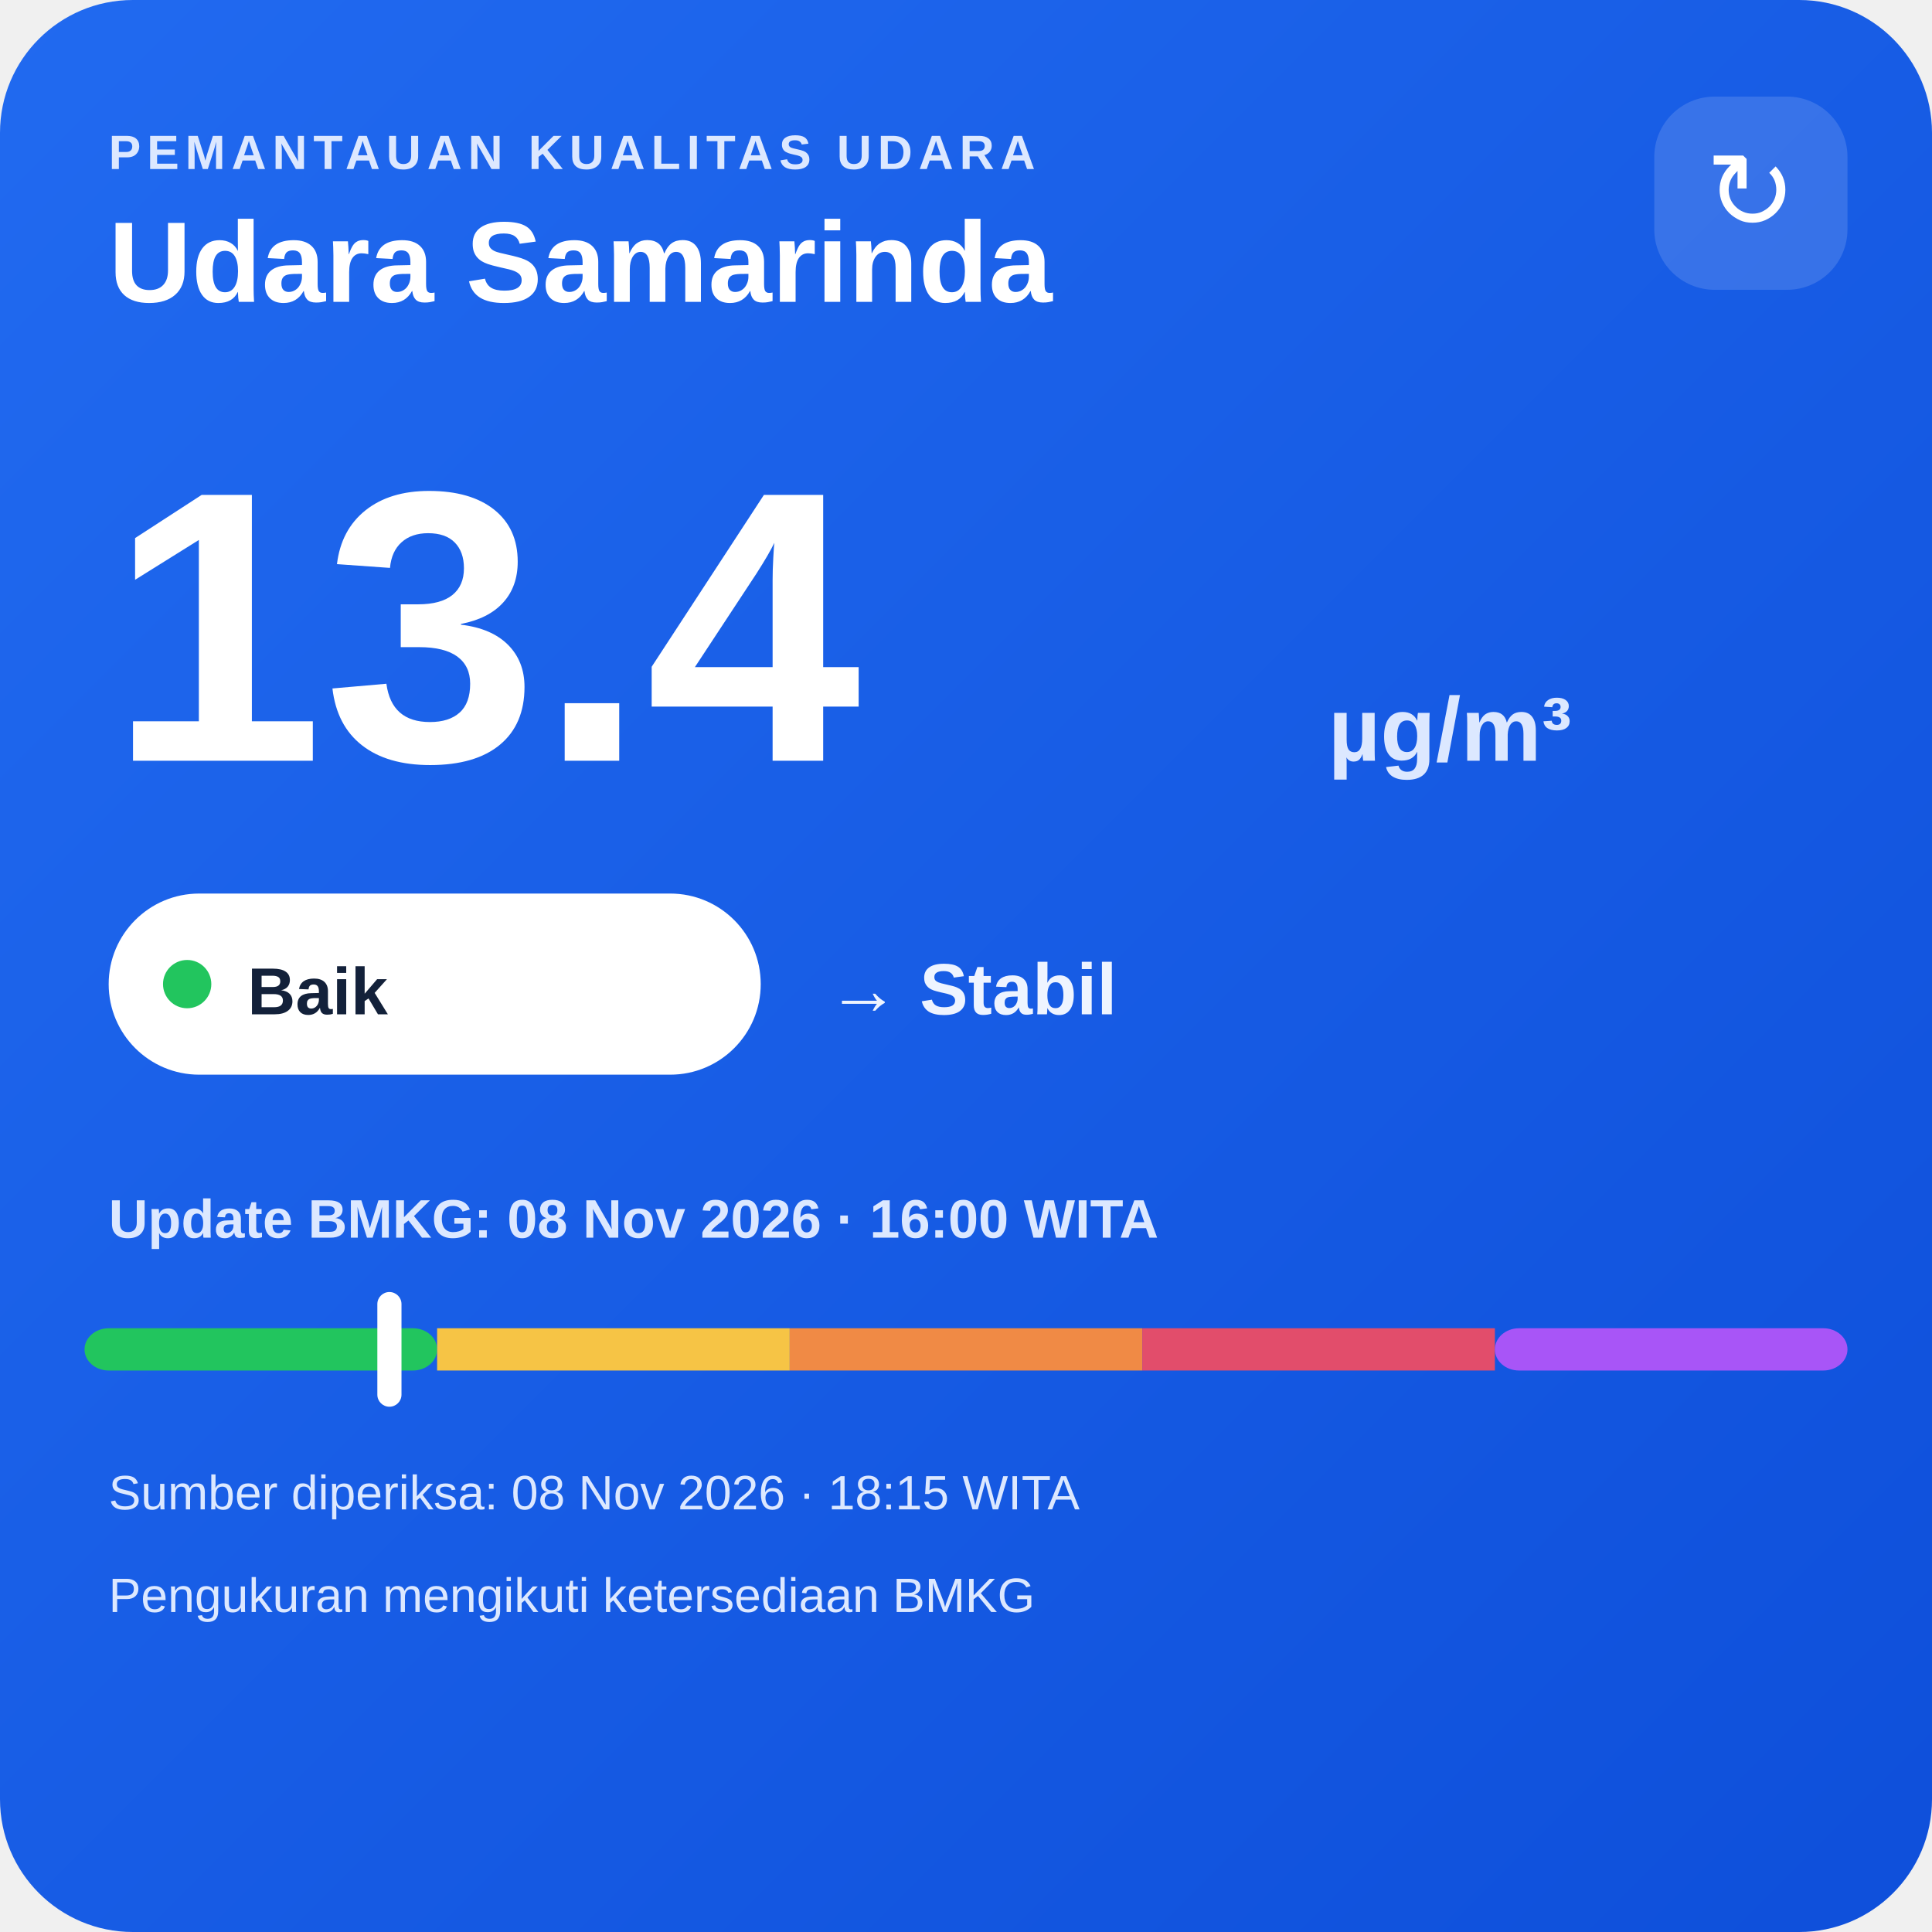
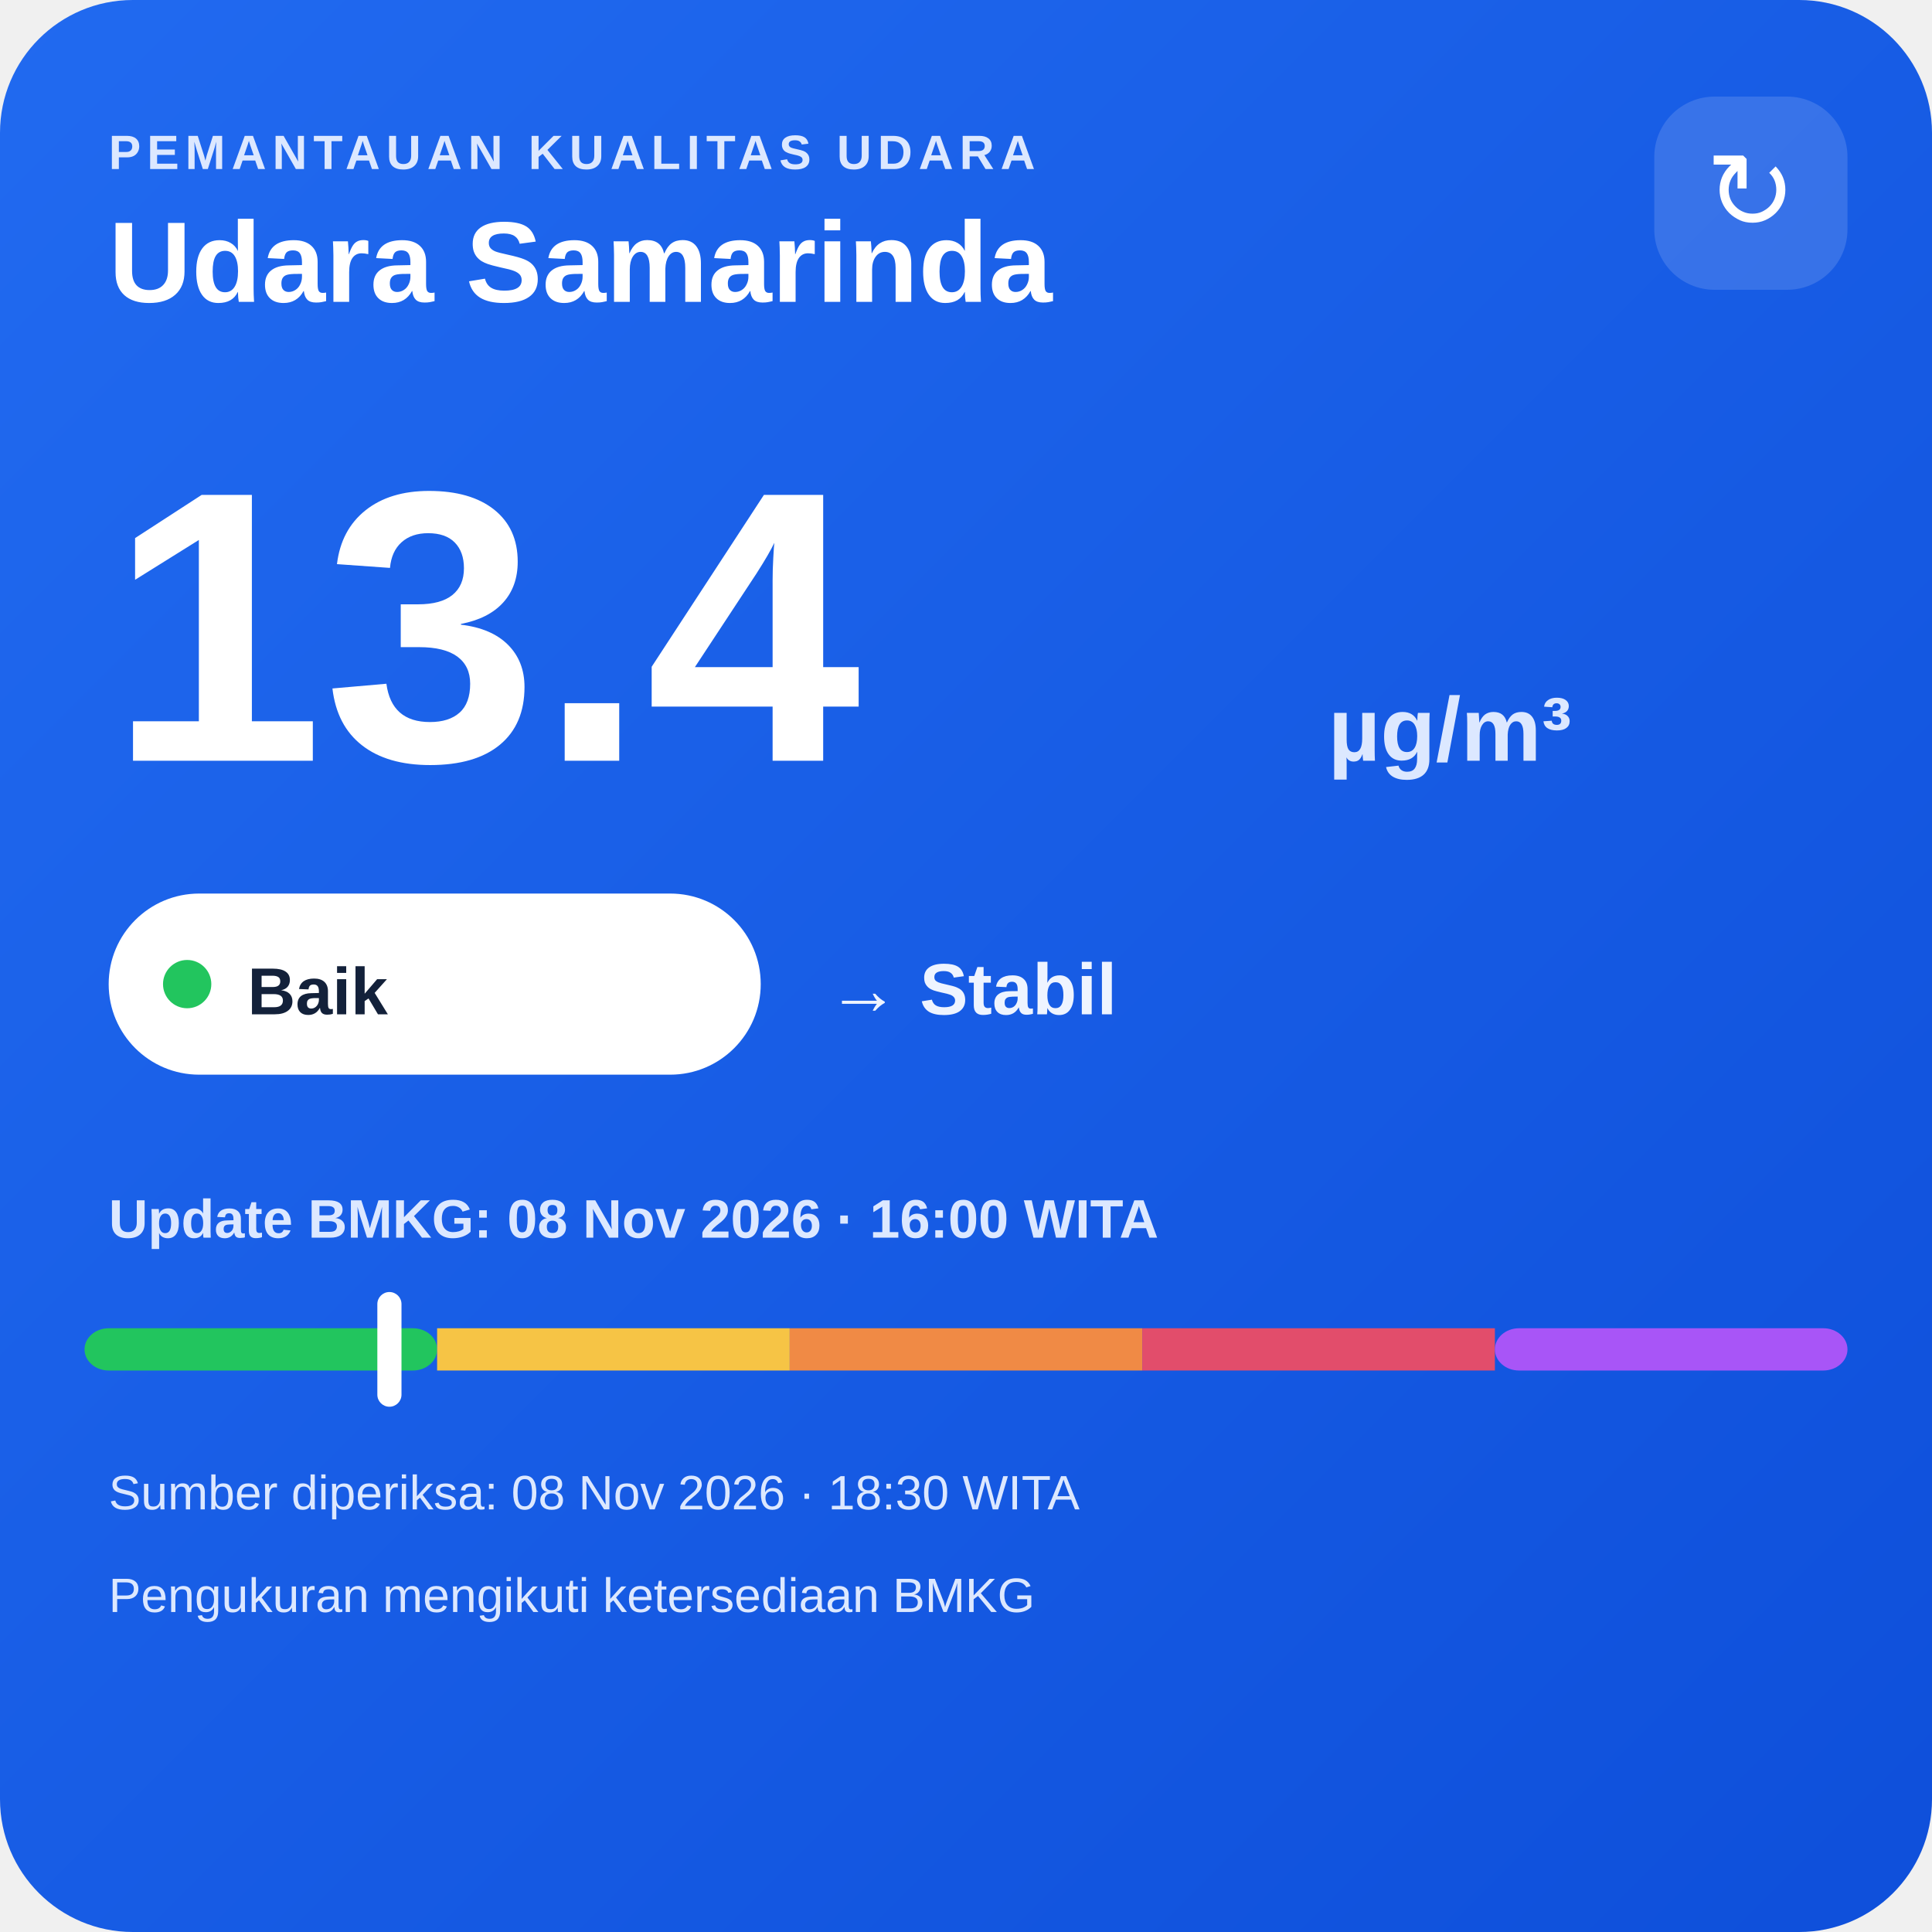
<svg xmlns="http://www.w3.org/2000/svg" width="320" height="320" viewBox="0 0 320 320">
  <defs>
    <linearGradient id="bg" x1="0" y1="0" x2="1" y2="1">
      <stop offset="0" stop-color="#216af0" />
      <stop offset="1" stop-color="#0e4fda" />
    </linearGradient>
  </defs>
  <rect width="320" height="320" rx="22" fill="url(#bg)" />
  <text x="18" y="28" fill="#dce8ff" font-family="Arial,sans-serif" font-size="8" font-weight="700" letter-spacing="1">PEMANTAUAN KUALITAS UDARA</text>
  <text x="18" y="50" fill="#ffffff" font-family="Arial,sans-serif" font-size="19" font-weight="700">Udara Samarinda</text>
  <rect x="274" y="16" width="32" height="32" rx="10" fill="#ffffff" fill-opacity=".14" />
  <text x="290" y="38" text-anchor="middle" fill="#ffffff" font-family="Arial,sans-serif" font-size="18">↻</text>
  <text x="18" y="126" fill="#ffffff" font-family="Arial,sans-serif" font-size="64" font-weight="800">13.4</text>
  <text x="220" y="126" fill="#dce8ff" font-family="Arial,sans-serif" font-size="15" font-weight="700">µg/m³</text>
  <rect x="18" y="148" width="108" height="30" rx="15" fill="#ffffff" />
  <circle cx="31" cy="163" r="4" fill="#22c55e" />
  <text x="41" y="168" fill="#13213a" font-family="Arial,sans-serif" font-size="11" font-weight="700">Baik</text>
  <text x="137" y="168" fill="#eef4ff" font-family="Arial,sans-serif" font-size="12" font-weight="700">→ Stabil</text>
  <text x="18" y="205" fill="#dce8ff" font-family="Arial,sans-serif" font-size="9" font-weight="700">Update BMKG: 08 Nov 2026 · 16:00 WITA</text>
  <rect x="14" y="220" width="58.4" height="7" rx="4" fill="#22c55e" />
  <rect x="72.4" y="220" width="58.4" height="7" fill="#f6c445" />
  <rect x="130.8" y="220" width="58.4" height="7" fill="#f08a45" />
  <rect x="189.2" y="220" width="58.4" height="7" fill="#e24d6b" />
  <rect x="247.6" y="220" width="58.4" height="7" rx="4" fill="#a855f7" />
  <rect x="62.5" y="214" width="4" height="19" rx="2" fill="#ffffff" />
-   <text x="18" y="250" fill="#dce8ff" font-family="Arial,sans-serif" font-size="8">Sumber diperiksa: 08 Nov 2026 · 18:15 WITA</text>
+   <text x="18" y="250" fill="#dce8ff" font-family="Arial,sans-serif" font-size="8">Sumber diperiksa: 08 Nov 2026 · 18:30 WITA</text>
  <text x="18" y="267" fill="#dce8ff" font-family="Arial,sans-serif" font-size="8">Pengukuran mengikuti ketersediaan BMKG</text>
</svg>
